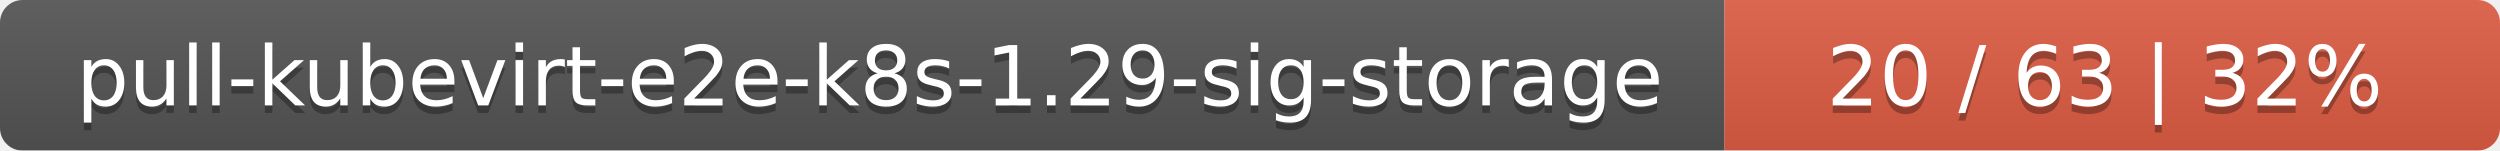
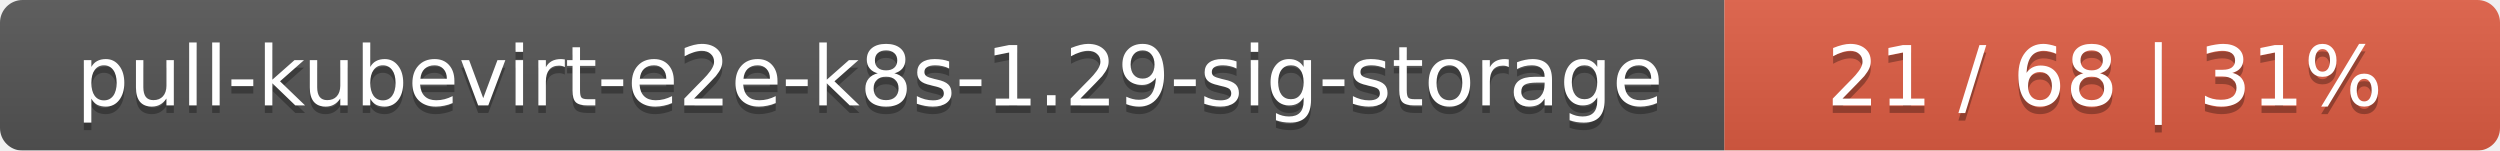
<svg xmlns="http://www.w3.org/2000/svg" width="332" height="20">
  <linearGradient id="smooth" x2="0" y2="100%">
    <stop offset="0" stop-color="#bbb" stop-opacity=".1" />
    <stop offset="1" stop-opacity=".1" />
  </linearGradient>
  <mask id="round">
    <rect width="332" height="20" rx="3" fill="#fff" />
  </mask>
  <g mask="url(#round)">
    <rect width="229" height="20" fill="#555" />
    <rect x="229" width="103" height="20" fill="#e05d44" />
    <rect width="332" height="20" fill="url(#smooth)" />
  </g>
  <g fill="#fff" text-anchor="middle" font-family="DejaVu Sans,Verdana,Geneva,sans-serif" font-size="11">
    <text x="115.5" y="15" fill="#010101" fill-opacity=".3">pull-kubevirt-e2e-k8s-1.29-sig-storage</text>
    <text x="115.5" y="14">pull-kubevirt-e2e-k8s-1.29-sig-storage</text>
-     <text x="279.5" y="15" fill="#010101" fill-opacity=".3">20 / 63    |    32%</text>
-     <text x="279.5" y="14">20 / 63    |    32%</text>
+     <text x="279.5" y="15" fill="#010101" fill-opacity=".3">21 / 68    |    31%</text>
+     <text x="279.5" y="14">21 / 68    |    31%</text>
  </g>
</svg>
